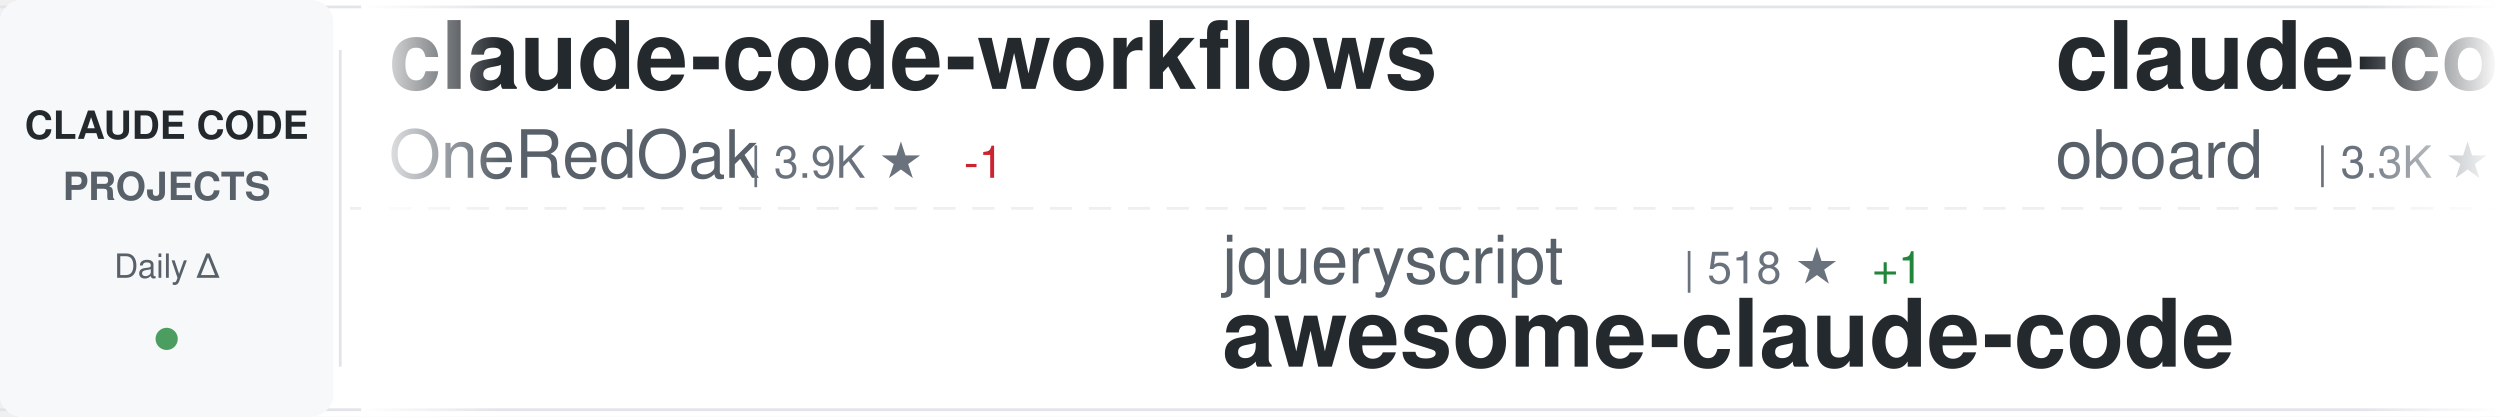
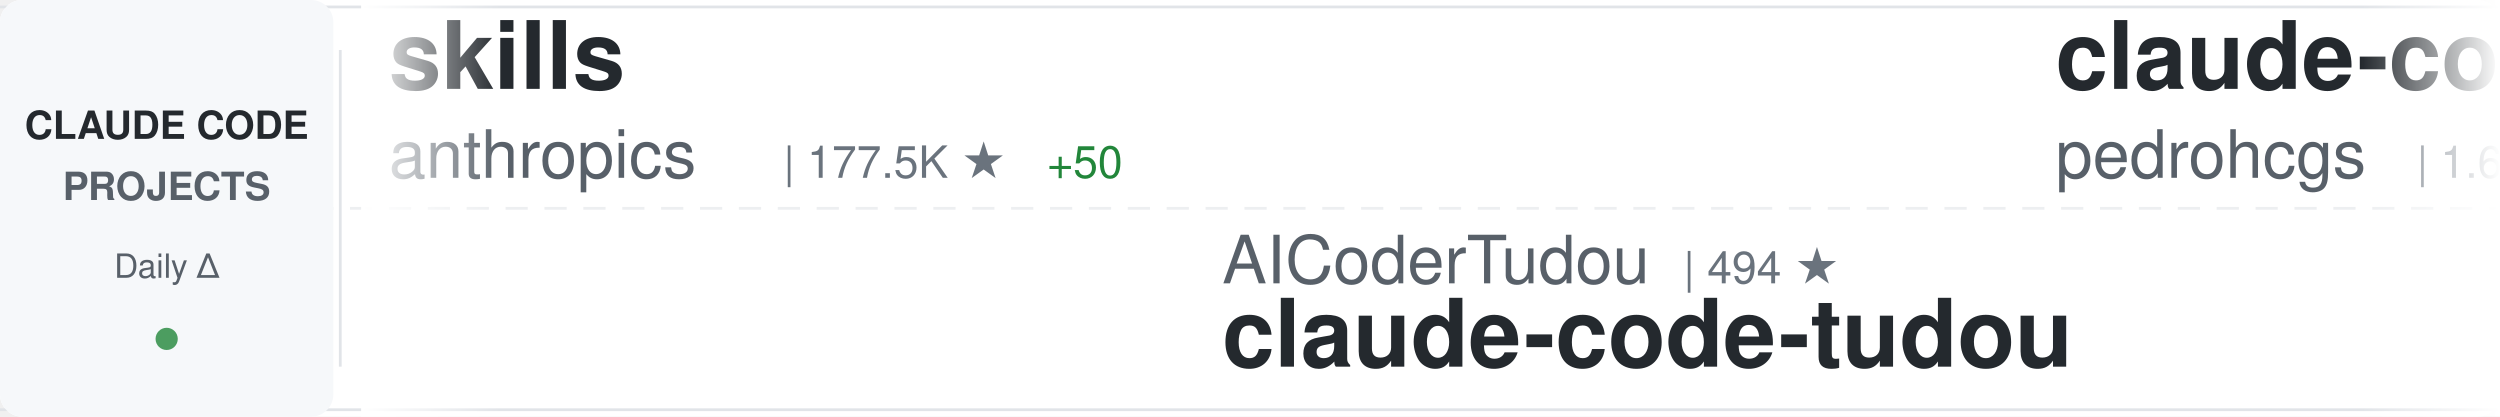
<svg xmlns="http://www.w3.org/2000/svg" width="900" height="150">
  <defs>
    <linearGradient id="awesomeLeftFade" x1="0%" y1="0%" x2="100%" y2="0%">
      <stop offset="0%" style="stop-color:#ffffff;stop-opacity:1" />
      <stop offset="100%" style="stop-color:#ffffff;stop-opacity:0" />
    </linearGradient>
    <linearGradient id="awesomeRightFade" x1="0%" y1="0%" x2="100%" y2="0%">
      <stop offset="0%" style="stop-color:#ffffff;stop-opacity:0" />
      <stop offset="100%" style="stop-color:#ffffff;stop-opacity:1" />
    </linearGradient>
  </defs>
  <rect width="900" height="150" fill="#ffffff" rx="8" />
  <rect x="0" y="2" width="900" height="1" fill="#e1e4e8" />
  <rect x="0" y="147" width="900" height="1" fill="#e1e4e8" />
  <line x1="0" y1="75" x2="900" y2="75" stroke="#e1e4e8" stroke-width="1" stroke-dasharray="8 6" opacity="0.6" />
  <rect x="0" y="0" width="120" height="150" fill="#f6f8fa" rx="8" />
  <text x="60" y="50" font-family="-apple-system, BlinkMacSystemFont, 'Segoe UI', Helvetica, Arial, sans-serif" font-size="14" font-weight="600" fill="#24292e" text-anchor="middle">CLAUDE CODE</text>
  <text x="60" y="72" font-family="-apple-system, BlinkMacSystemFont, 'Segoe UI', Helvetica, Arial, sans-serif" font-size="14" font-weight="600" fill="#586069" text-anchor="middle">PROJECTS</text>
  <text x="60" y="100" font-family="-apple-system, BlinkMacSystemFont, 'Segoe UI', Helvetica, Arial, sans-serif" font-size="12" font-weight="500" fill="#586069" text-anchor="middle">Daily Δ</text>
  <circle cx="60" cy="122" r="4" fill="#22863a" opacity="0.8" />
  <rect x="122" y="18" width="1" height="114" fill="#e1e4e8" />
  <clipPath id="awesomeTickerClip">
    <rect x="130" y="0" width="770" height="150" />
  </clipPath>
  <g clip-path="url(#awesomeTickerClip)">
    <g id="awesomeTickerItems">
      <animateTransform attributeName="transform" attributeType="XML" type="translate" from="0 0" to="-3000 0" dur="54s" repeatCount="indefinite" />
      <g transform="translate(0, 0)">
-         <text x="140" y="32" font-family="-apple-system, BlinkMacSystemFont, 'Segoe UI', Helvetica, Arial, sans-serif" font-size="34" font-weight="600" fill="#24292e">claude-code-workflows</text>
-         <text x="140" y="64" font-family="-apple-system, BlinkMacSystemFont, 'Segoe UI', Helvetica, Arial, sans-serif" font-size="24" font-weight="400" fill="#586069">OneRedOak</text>
-         <text x="270" y="64" font-family="-apple-system, BlinkMacSystemFont, 'Segoe UI', Helvetica, Arial, sans-serif" font-size="16" font-weight="500" fill="#6a737d">| 3.9K ★</text>
-         <text x="347" y="64" font-family="-apple-system, BlinkMacSystemFont, 'Segoe UI', Helvetica, Arial, sans-serif" font-size="16" font-weight="500" fill="#cb2431"> -1</text>
+         <text x="140" y="32" font-family="-apple-system, BlinkMacSystemFont, 'Segoe UI', Helvetica, Arial, sans-serif" font-size="34" font-weight="600" fill="#24292e">skills</text>
+         <text x="140" y="64" font-family="-apple-system, BlinkMacSystemFont, 'Segoe UI', Helvetica, Arial, sans-serif" font-size="24" font-weight="400" fill="#586069">anthropics</text>
+         <text x="282" y="64" font-family="-apple-system, BlinkMacSystemFont, 'Segoe UI', Helvetica, Arial, sans-serif" font-size="16" font-weight="500" fill="#6a737d">| 177.5K ★</text>
+         <text x="377" y="64" font-family="-apple-system, BlinkMacSystemFont, 'Segoe UI', Helvetica, Arial, sans-serif" font-size="16" font-weight="500" fill="#22863a"> +50</text>
      </g>
      <g transform="translate(300, 0)">
-         <text x="140" y="102" font-family="-apple-system, BlinkMacSystemFont, 'Segoe UI', Helvetica, Arial, sans-serif" font-size="24" font-weight="400" fill="#586069">jqueryscript</text>
-         <text x="306" y="102" font-family="-apple-system, BlinkMacSystemFont, 'Segoe UI', Helvetica, Arial, sans-serif" font-size="16" font-weight="500" fill="#6a737d">| 518 ★</text>
-         <text x="374" y="102" font-family="-apple-system, BlinkMacSystemFont, 'Segoe UI', Helvetica, Arial, sans-serif" font-size="16" font-weight="500" fill="#22863a"> +1</text>
-         <text x="140" y="132" font-family="-apple-system, BlinkMacSystemFont, 'Segoe UI', Helvetica, Arial, sans-serif" font-size="34" font-weight="600" fill="#24292e">awesome-claude-code</text>
+         <text x="140" y="102" font-family="-apple-system, BlinkMacSystemFont, 'Segoe UI', Helvetica, Arial, sans-serif" font-size="24" font-weight="400" fill="#586069">AICoderTudou</text>
+         <text x="306" y="102" font-family="-apple-system, BlinkMacSystemFont, 'Segoe UI', Helvetica, Arial, sans-serif" font-size="16" font-weight="500" fill="#6a737d">| 494 ★</text>
+         <text x="140" y="132" font-family="-apple-system, BlinkMacSystemFont, 'Segoe UI', Helvetica, Arial, sans-serif" font-size="34" font-weight="600" fill="#24292e">claude-code-tudou</text>
      </g>
      <g transform="translate(600, 0)">
-         <text x="140" y="32" font-family="-apple-system, BlinkMacSystemFont, 'Segoe UI', Helvetica, Arial, sans-serif" font-size="34" font-weight="600" fill="#24292e">claude-code-rev</text>
-         <text x="140" y="64" font-family="-apple-system, BlinkMacSystemFont, 'Segoe UI', Helvetica, Arial, sans-serif" font-size="24" font-weight="400" fill="#586069">oboard</text>
-         <text x="234" y="64" font-family="-apple-system, BlinkMacSystemFont, 'Segoe UI', Helvetica, Arial, sans-serif" font-size="16" font-weight="500" fill="#6a737d">| 3.3K ★</text>
+         <text x="140" y="32" font-family="-apple-system, BlinkMacSystemFont, 'Segoe UI', Helvetica, Arial, sans-serif" font-size="34" font-weight="600" fill="#24292e">claude-code-my-workflow</text>
+         <text x="140" y="64" font-family="-apple-system, BlinkMacSystemFont, 'Segoe UI', Helvetica, Arial, sans-serif" font-size="24" font-weight="400" fill="#586069">pedrohcgs</text>
+         <text x="270" y="64" font-family="-apple-system, BlinkMacSystemFont, 'Segoe UI', Helvetica, Arial, sans-serif" font-size="16" font-weight="500" fill="#6a737d">| 1.6K ★</text>
      </g>
      <g transform="translate(900, 0)">
-         <text x="140" y="102" font-family="-apple-system, BlinkMacSystemFont, 'Segoe UI', Helvetica, Arial, sans-serif" font-size="24" font-weight="400" fill="#586069">AprilNEA</text>
-         <text x="258" y="102" font-family="-apple-system, BlinkMacSystemFont, 'Segoe UI', Helvetica, Arial, sans-serif" font-size="16" font-weight="500" fill="#6a737d">| 391 ★</text>
-         <text x="140" y="132" font-family="-apple-system, BlinkMacSystemFont, 'Segoe UI', Helvetica, Arial, sans-serif" font-size="34" font-weight="600" fill="#24292e">claude-code-source</text>
+         <text x="140" y="102" font-family="-apple-system, BlinkMacSystemFont, 'Segoe UI', Helvetica, Arial, sans-serif" font-size="24" font-weight="400" fill="#586069">overwirehq</text>
+         <text x="282" y="102" font-family="-apple-system, BlinkMacSystemFont, 'Segoe UI', Helvetica, Arial, sans-serif" font-size="16" font-weight="500" fill="#6a737d">| 2.8K ★</text>
+         <text x="359" y="102" font-family="-apple-system, BlinkMacSystemFont, 'Segoe UI', Helvetica, Arial, sans-serif" font-size="16" font-weight="500" fill="#cb2431"> -1</text>
+         <text x="140" y="132" font-family="-apple-system, BlinkMacSystemFont, 'Segoe UI', Helvetica, Arial, sans-serif" font-size="34" font-weight="600" fill="#24292e">claude-code-telegram</text>
      </g>
      <g transform="translate(1200, 0)">
        <text x="140" y="32" font-family="-apple-system, BlinkMacSystemFont, 'Segoe UI', Helvetica, Arial, sans-serif" font-size="34" font-weight="600" fill="#24292e">sc-claude-code-files</text>
        <text x="140" y="64" font-family="-apple-system, BlinkMacSystemFont, 'Segoe UI', Helvetica, Arial, sans-serif" font-size="24" font-weight="400" fill="#586069">https-deeplearning-ai</text>
        <text x="414" y="64" font-family="-apple-system, BlinkMacSystemFont, 'Segoe UI', Helvetica, Arial, sans-serif" font-size="16" font-weight="500" fill="#6a737d">| 549 ★</text>
      </g>
      <g transform="translate(1500, 0)">
+         <text x="140" y="102" font-family="-apple-system, BlinkMacSystemFont, 'Segoe UI', Helvetica, Arial, sans-serif" font-size="24" font-weight="400" fill="#586069">huangjia2019</text>
+         <text x="306" y="102" font-family="-apple-system, BlinkMacSystemFont, 'Segoe UI', Helvetica, Arial, sans-serif" font-size="16" font-weight="500" fill="#6a737d">| 1.1K ★</text>
+         <text x="140" y="132" font-family="-apple-system, BlinkMacSystemFont, 'Segoe UI', Helvetica, Arial, sans-serif" font-size="34" font-weight="600" fill="#24292e">claude-code-engineering</text>
+       </g>
+       <g transform="translate(1800, 0)">
+         <text x="140" y="32" font-family="-apple-system, BlinkMacSystemFont, 'Segoe UI', Helvetica, Arial, sans-serif" font-size="34" font-weight="600" fill="#24292e">claude-code-hub</text>
+         <text x="140" y="64" font-family="-apple-system, BlinkMacSystemFont, 'Segoe UI', Helvetica, Arial, sans-serif" font-size="24" font-weight="400" fill="#586069">ding113</text>
+         <text x="246" y="64" font-family="-apple-system, BlinkMacSystemFont, 'Segoe UI', Helvetica, Arial, sans-serif" font-size="16" font-weight="500" fill="#6a737d">| 3.4K ★</text>
+         <text x="323" y="64" font-family="-apple-system, BlinkMacSystemFont, 'Segoe UI', Helvetica, Arial, sans-serif" font-size="16" font-weight="500" fill="#22863a"> +1</text>
+       </g>
+       <g transform="translate(2100, 0)">
        <text x="140" y="102" font-family="-apple-system, BlinkMacSystemFont, 'Segoe UI', Helvetica, Arial, sans-serif" font-size="24" font-weight="400" fill="#586069">WorldFlowAI</text>
        <text x="294" y="102" font-family="-apple-system, BlinkMacSystemFont, 'Segoe UI', Helvetica, Arial, sans-serif" font-size="16" font-weight="500" fill="#6a737d">| 3.4K ★</text>
-         <text x="371" y="102" font-family="-apple-system, BlinkMacSystemFont, 'Segoe UI', Helvetica, Arial, sans-serif" font-size="16" font-weight="500" fill="#22863a"> +21</text>
+         <text x="371" y="102" font-family="-apple-system, BlinkMacSystemFont, 'Segoe UI', Helvetica, Arial, sans-serif" font-size="16" font-weight="500" fill="#22863a"> +23</text>
        <text x="140" y="132" font-family="-apple-system, BlinkMacSystemFont, 'Segoe UI', Helvetica, Arial, sans-serif" font-size="34" font-weight="600" fill="#24292e">everything-claude-code</text>
      </g>
-       <g transform="translate(1800, 0)">
-         <text x="140" y="32" font-family="-apple-system, BlinkMacSystemFont, 'Segoe UI', Helvetica, Arial, sans-serif" font-size="34" font-weight="600" fill="#24292e">free-claude-code</text>
-         <text x="140" y="64" font-family="-apple-system, BlinkMacSystemFont, 'Segoe UI', Helvetica, Arial, sans-serif" font-size="24" font-weight="400" fill="#586069">Alishahryar1</text>
-         <text x="306" y="64" font-family="-apple-system, BlinkMacSystemFont, 'Segoe UI', Helvetica, Arial, sans-serif" font-size="16" font-weight="500" fill="#6a737d">| 55.6K ★</text>
-         <text x="392" y="64" font-family="-apple-system, BlinkMacSystemFont, 'Segoe UI', Helvetica, Arial, sans-serif" font-size="16" font-weight="500" fill="#22863a"> +33</text>
-       </g>
-       <g transform="translate(2100, 0)">
-         <text x="140" y="102" font-family="-apple-system, BlinkMacSystemFont, 'Segoe UI', Helvetica, Arial, sans-serif" font-size="24" font-weight="400" fill="#586069">musistudio</text>
-         <text x="282" y="102" font-family="-apple-system, BlinkMacSystemFont, 'Segoe UI', Helvetica, Arial, sans-serif" font-size="16" font-weight="500" fill="#6a737d">| 37.4K ★</text>
-         <text x="368" y="102" font-family="-apple-system, BlinkMacSystemFont, 'Segoe UI', Helvetica, Arial, sans-serif" font-size="16" font-weight="500" fill="#22863a"> +15</text>
-         <text x="140" y="132" font-family="-apple-system, BlinkMacSystemFont, 'Segoe UI', Helvetica, Arial, sans-serif" font-size="34" font-weight="600" fill="#24292e">claude-code-router</text>
-       </g>
      <g transform="translate(2400, 0)">
-         <text x="140" y="32" font-family="-apple-system, BlinkMacSystemFont, 'Segoe UI', Helvetica, Arial, sans-serif" font-size="34" font-weight="600" fill="#24292e">ralph-claude-code</text>
-         <text x="140" y="64" font-family="-apple-system, BlinkMacSystemFont, 'Segoe UI', Helvetica, Arial, sans-serif" font-size="24" font-weight="400" fill="#586069">frankbria</text>
-         <text x="270" y="64" font-family="-apple-system, BlinkMacSystemFont, 'Segoe UI', Helvetica, Arial, sans-serif" font-size="16" font-weight="500" fill="#6a737d">| 9.6K ★</text>
-         <text x="347" y="64" font-family="-apple-system, BlinkMacSystemFont, 'Segoe UI', Helvetica, Arial, sans-serif" font-size="16" font-weight="500" fill="#22863a"> +1</text>
+         <text x="140" y="32" font-family="-apple-system, BlinkMacSystemFont, 'Segoe UI', Helvetica, Arial, sans-serif" font-size="34" font-weight="600" fill="#24292e">claude-code-from-scratch</text>
+         <text x="140" y="64" font-family="-apple-system, BlinkMacSystemFont, 'Segoe UI', Helvetica, Arial, sans-serif" font-size="24" font-weight="400" fill="#586069">Windy3f3f3f3f</text>
+         <text x="318" y="64" font-family="-apple-system, BlinkMacSystemFont, 'Segoe UI', Helvetica, Arial, sans-serif" font-size="16" font-weight="500" fill="#6a737d">| 2.7K ★</text>
      </g>
      <g transform="translate(2700, 0)">
-         <text x="140" y="102" font-family="-apple-system, BlinkMacSystemFont, 'Segoe UI', Helvetica, Arial, sans-serif" font-size="24" font-weight="400" fill="#586069">techjarves</text>
-         <text x="282" y="102" font-family="-apple-system, BlinkMacSystemFont, 'Segoe UI', Helvetica, Arial, sans-serif" font-size="16" font-weight="500" fill="#6a737d">| 1.5K ★</text>
-         <text x="140" y="132" font-family="-apple-system, BlinkMacSystemFont, 'Segoe UI', Helvetica, Arial, sans-serif" font-size="34" font-weight="600" fill="#24292e">ClaudeCode-Portable</text>
+         <text x="140" y="102" font-family="-apple-system, BlinkMacSystemFont, 'Segoe UI', Helvetica, Arial, sans-serif" font-size="24" font-weight="400" fill="#586069">VoltAgent</text>
+         <text x="270" y="102" font-family="-apple-system, BlinkMacSystemFont, 'Segoe UI', Helvetica, Arial, sans-serif" font-size="16" font-weight="500" fill="#6a737d">| 25.2K ★</text>
+         <text x="356" y="102" font-family="-apple-system, BlinkMacSystemFont, 'Segoe UI', Helvetica, Arial, sans-serif" font-size="16" font-weight="500" fill="#22863a"> +7</text>
+         <text x="140" y="132" font-family="-apple-system, BlinkMacSystemFont, 'Segoe UI', Helvetica, Arial, sans-serif" font-size="34" font-weight="600" fill="#24292e">awesome-claude-code-suba...</text>
      </g>
      <g transform="translate(3000, 0)">
-         <text x="140" y="32" font-family="-apple-system, BlinkMacSystemFont, 'Segoe UI', Helvetica, Arial, sans-serif" font-size="34" font-weight="600" fill="#24292e">claude-code-workflows</text>
-         <text x="140" y="64" font-family="-apple-system, BlinkMacSystemFont, 'Segoe UI', Helvetica, Arial, sans-serif" font-size="24" font-weight="400" fill="#586069">OneRedOak</text>
-         <text x="270" y="64" font-family="-apple-system, BlinkMacSystemFont, 'Segoe UI', Helvetica, Arial, sans-serif" font-size="16" font-weight="500" fill="#6a737d">| 3.9K ★</text>
-         <text x="347" y="64" font-family="-apple-system, BlinkMacSystemFont, 'Segoe UI', Helvetica, Arial, sans-serif" font-size="16" font-weight="500" fill="#cb2431"> -1</text>
+         <text x="140" y="32" font-family="-apple-system, BlinkMacSystemFont, 'Segoe UI', Helvetica, Arial, sans-serif" font-size="34" font-weight="600" fill="#24292e">skills</text>
+         <text x="140" y="64" font-family="-apple-system, BlinkMacSystemFont, 'Segoe UI', Helvetica, Arial, sans-serif" font-size="24" font-weight="400" fill="#586069">anthropics</text>
+         <text x="282" y="64" font-family="-apple-system, BlinkMacSystemFont, 'Segoe UI', Helvetica, Arial, sans-serif" font-size="16" font-weight="500" fill="#6a737d">| 177.5K ★</text>
+         <text x="377" y="64" font-family="-apple-system, BlinkMacSystemFont, 'Segoe UI', Helvetica, Arial, sans-serif" font-size="16" font-weight="500" fill="#22863a"> +50</text>
      </g>
      <g transform="translate(3300, 0)">
-         <text x="140" y="102" font-family="-apple-system, BlinkMacSystemFont, 'Segoe UI', Helvetica, Arial, sans-serif" font-size="24" font-weight="400" fill="#586069">jqueryscript</text>
-         <text x="306" y="102" font-family="-apple-system, BlinkMacSystemFont, 'Segoe UI', Helvetica, Arial, sans-serif" font-size="16" font-weight="500" fill="#6a737d">| 518 ★</text>
-         <text x="374" y="102" font-family="-apple-system, BlinkMacSystemFont, 'Segoe UI', Helvetica, Arial, sans-serif" font-size="16" font-weight="500" fill="#22863a"> +1</text>
-         <text x="140" y="132" font-family="-apple-system, BlinkMacSystemFont, 'Segoe UI', Helvetica, Arial, sans-serif" font-size="34" font-weight="600" fill="#24292e">awesome-claude-code</text>
+         <text x="140" y="102" font-family="-apple-system, BlinkMacSystemFont, 'Segoe UI', Helvetica, Arial, sans-serif" font-size="24" font-weight="400" fill="#586069">AICoderTudou</text>
+         <text x="306" y="102" font-family="-apple-system, BlinkMacSystemFont, 'Segoe UI', Helvetica, Arial, sans-serif" font-size="16" font-weight="500" fill="#6a737d">| 494 ★</text>
+         <text x="140" y="132" font-family="-apple-system, BlinkMacSystemFont, 'Segoe UI', Helvetica, Arial, sans-serif" font-size="34" font-weight="600" fill="#24292e">claude-code-tudou</text>
      </g>
      <g transform="translate(3600, 0)">
-         <text x="140" y="32" font-family="-apple-system, BlinkMacSystemFont, 'Segoe UI', Helvetica, Arial, sans-serif" font-size="34" font-weight="600" fill="#24292e">claude-code-rev</text>
-         <text x="140" y="64" font-family="-apple-system, BlinkMacSystemFont, 'Segoe UI', Helvetica, Arial, sans-serif" font-size="24" font-weight="400" fill="#586069">oboard</text>
-         <text x="234" y="64" font-family="-apple-system, BlinkMacSystemFont, 'Segoe UI', Helvetica, Arial, sans-serif" font-size="16" font-weight="500" fill="#6a737d">| 3.3K ★</text>
+         <text x="140" y="32" font-family="-apple-system, BlinkMacSystemFont, 'Segoe UI', Helvetica, Arial, sans-serif" font-size="34" font-weight="600" fill="#24292e">claude-code-my-workflow</text>
+         <text x="140" y="64" font-family="-apple-system, BlinkMacSystemFont, 'Segoe UI', Helvetica, Arial, sans-serif" font-size="24" font-weight="400" fill="#586069">pedrohcgs</text>
+         <text x="270" y="64" font-family="-apple-system, BlinkMacSystemFont, 'Segoe UI', Helvetica, Arial, sans-serif" font-size="16" font-weight="500" fill="#6a737d">| 1.6K ★</text>
      </g>
      <g transform="translate(3900, 0)">
-         <text x="140" y="102" font-family="-apple-system, BlinkMacSystemFont, 'Segoe UI', Helvetica, Arial, sans-serif" font-size="24" font-weight="400" fill="#586069">AprilNEA</text>
-         <text x="258" y="102" font-family="-apple-system, BlinkMacSystemFont, 'Segoe UI', Helvetica, Arial, sans-serif" font-size="16" font-weight="500" fill="#6a737d">| 391 ★</text>
-         <text x="140" y="132" font-family="-apple-system, BlinkMacSystemFont, 'Segoe UI', Helvetica, Arial, sans-serif" font-size="34" font-weight="600" fill="#24292e">claude-code-source</text>
+         <text x="140" y="102" font-family="-apple-system, BlinkMacSystemFont, 'Segoe UI', Helvetica, Arial, sans-serif" font-size="24" font-weight="400" fill="#586069">overwirehq</text>
+         <text x="282" y="102" font-family="-apple-system, BlinkMacSystemFont, 'Segoe UI', Helvetica, Arial, sans-serif" font-size="16" font-weight="500" fill="#6a737d">| 2.8K ★</text>
+         <text x="359" y="102" font-family="-apple-system, BlinkMacSystemFont, 'Segoe UI', Helvetica, Arial, sans-serif" font-size="16" font-weight="500" fill="#cb2431"> -1</text>
+         <text x="140" y="132" font-family="-apple-system, BlinkMacSystemFont, 'Segoe UI', Helvetica, Arial, sans-serif" font-size="34" font-weight="600" fill="#24292e">claude-code-telegram</text>
      </g>
    </g>
  </g>
  <rect x="130" y="0" width="50" height="150" fill="url(#awesomeLeftFade)" />
  <rect x="850" y="0" width="50" height="150" fill="url(#awesomeRightFade)" />
</svg>
